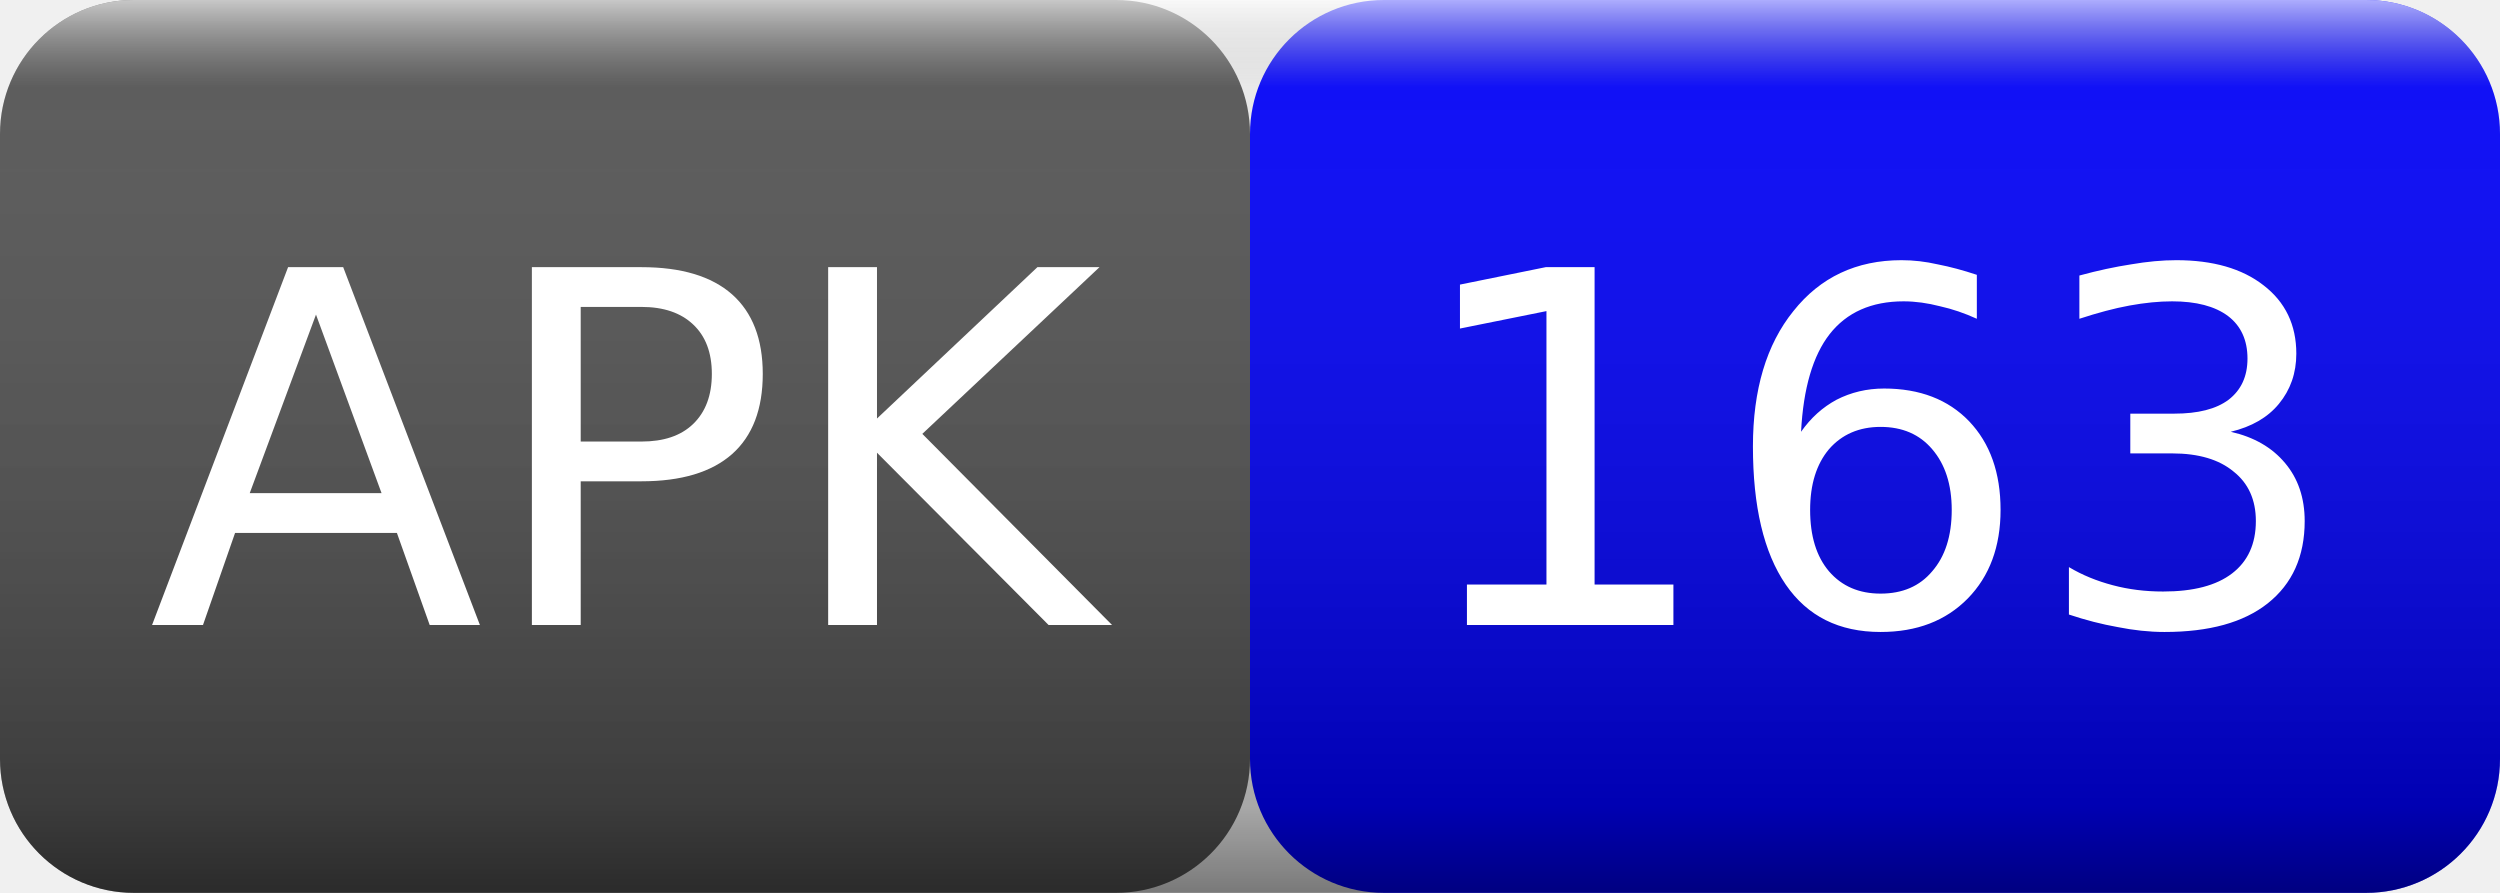
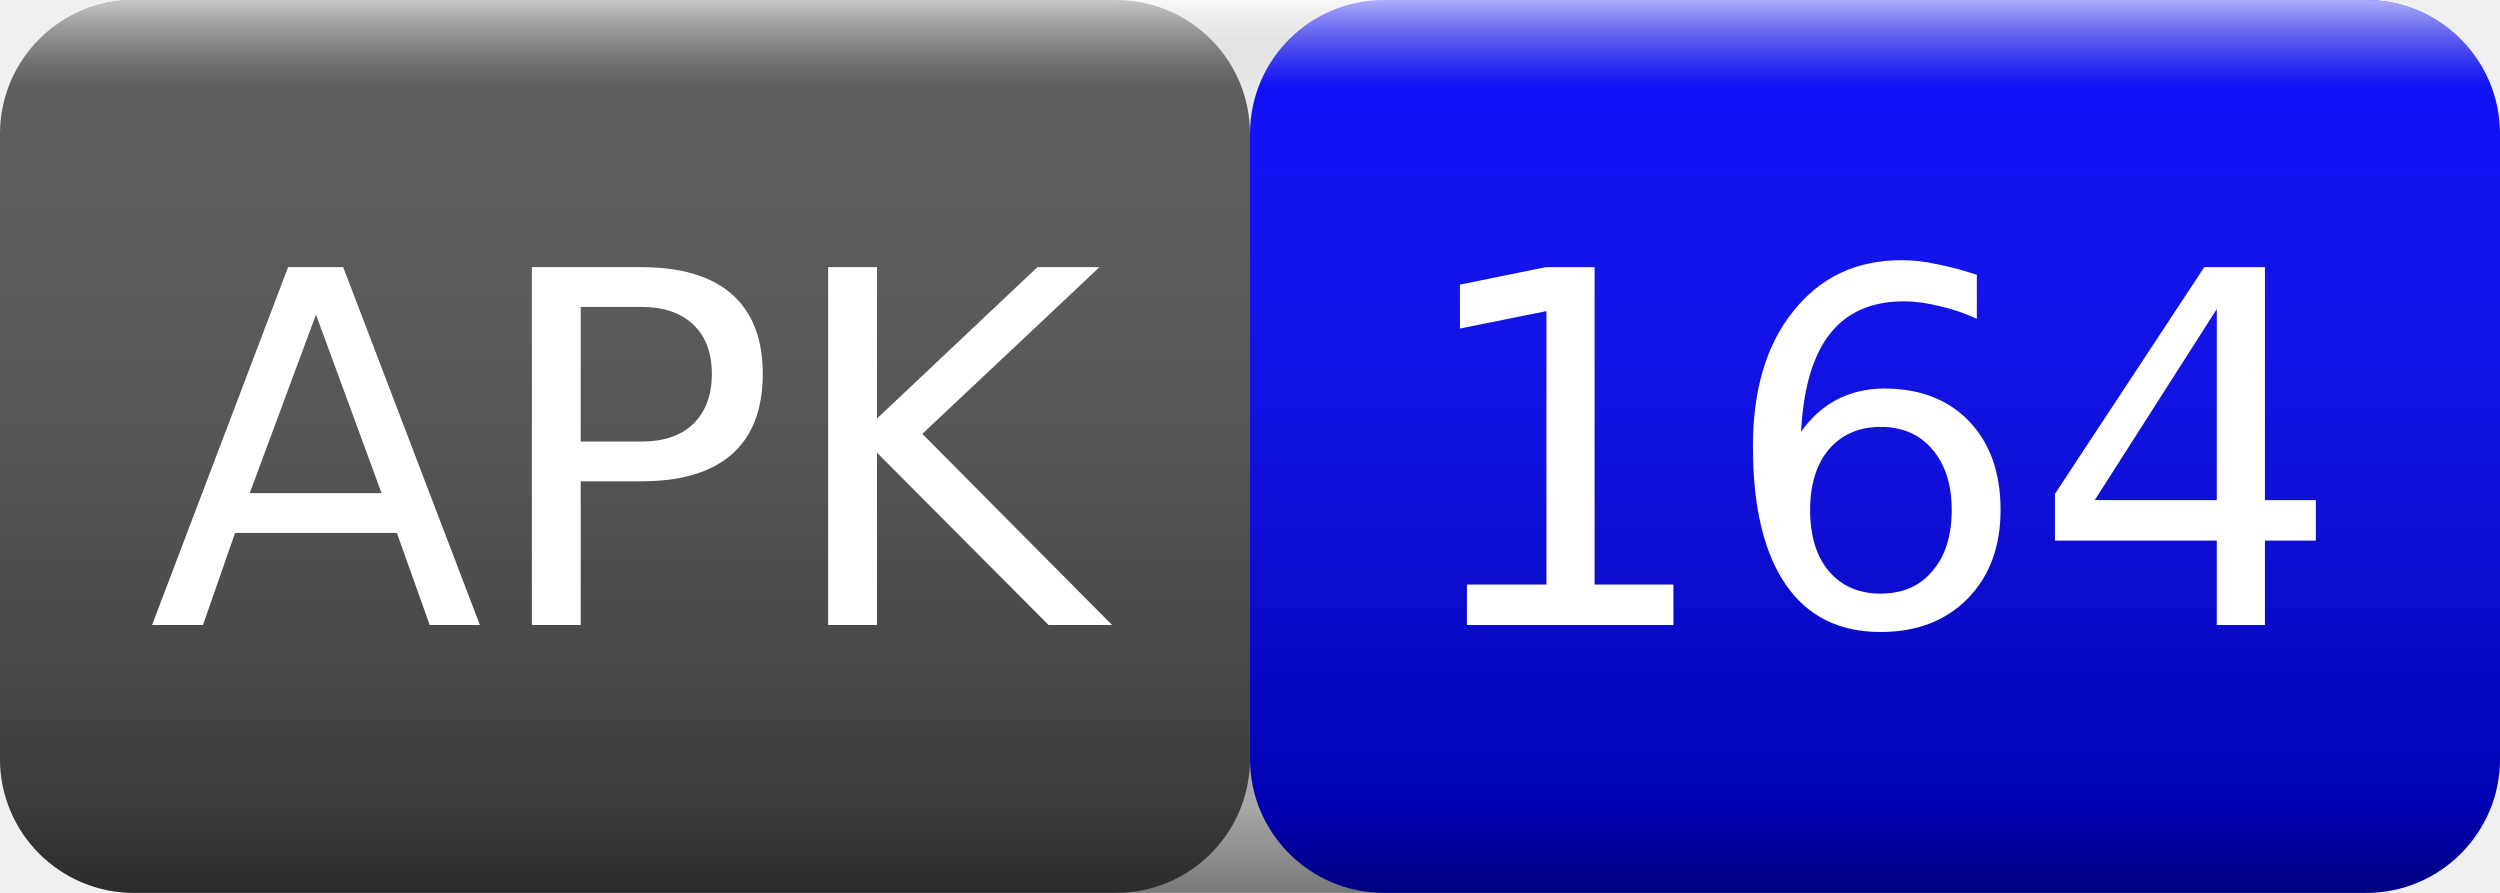
<svg xmlns="http://www.w3.org/2000/svg" width="56" height="20">
  <linearGradient id="smooth" x2="0" y2="100%">
    <stop offset="0" stop-color="#fff" stop-opacity=".7" />
    <stop offset=".1" stop-color="#aaa" stop-opacity=".1" />
    <stop offset=".9" stop-color="#000" stop-opacity=".3" />
    <stop offset="1" stop-color="#000" stop-opacity=".5" />
  </linearGradient>
  <rect rx="3" width="28" height="20" fill="#555" />
  <rect rx="3" x="28" width="28" height="20" fill="blue" />
  <rect rx="3" width="56" height="20" fill="url(#smooth)" />
  <g fill="#fff" text-anchor="middle" font-family="Verdana,Geneva,DejaVu Sans,sans-serif" font-size="11">
    <text x="14" y="14">APK</text>
-     <text x="42" y="14">163</text>
+     <text x="42" y="14">164</text>
  </g>
</svg>
